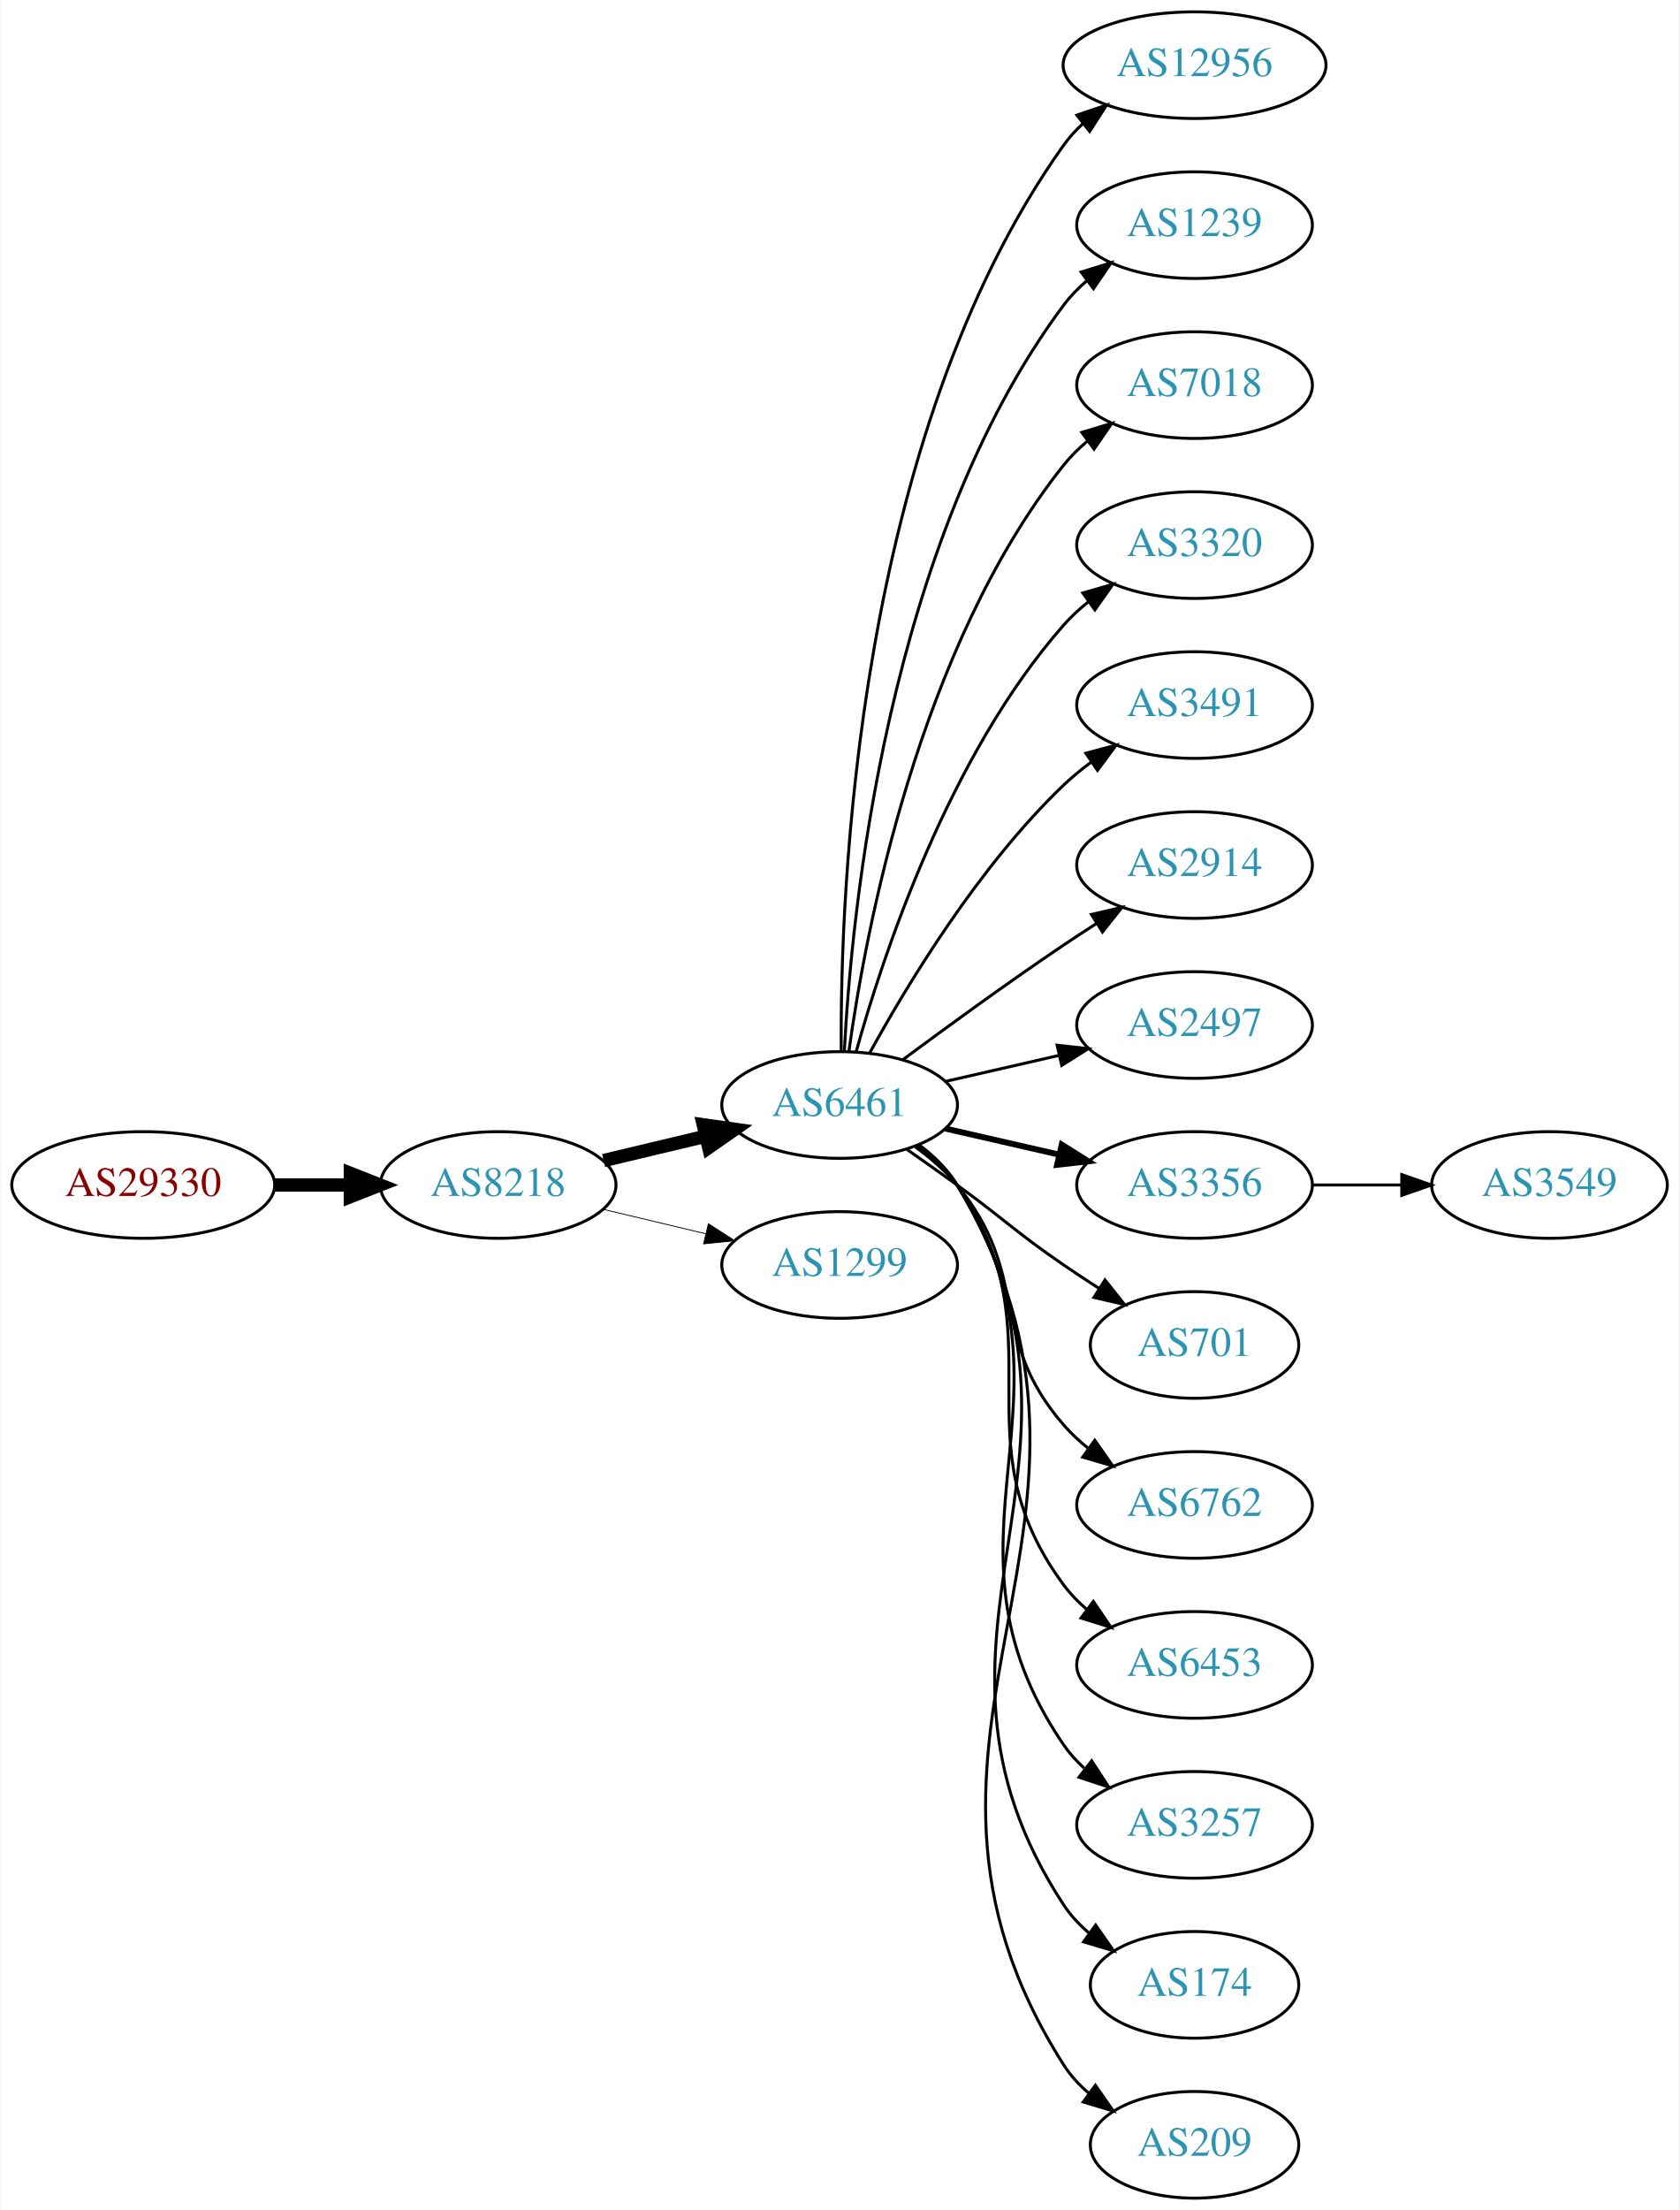
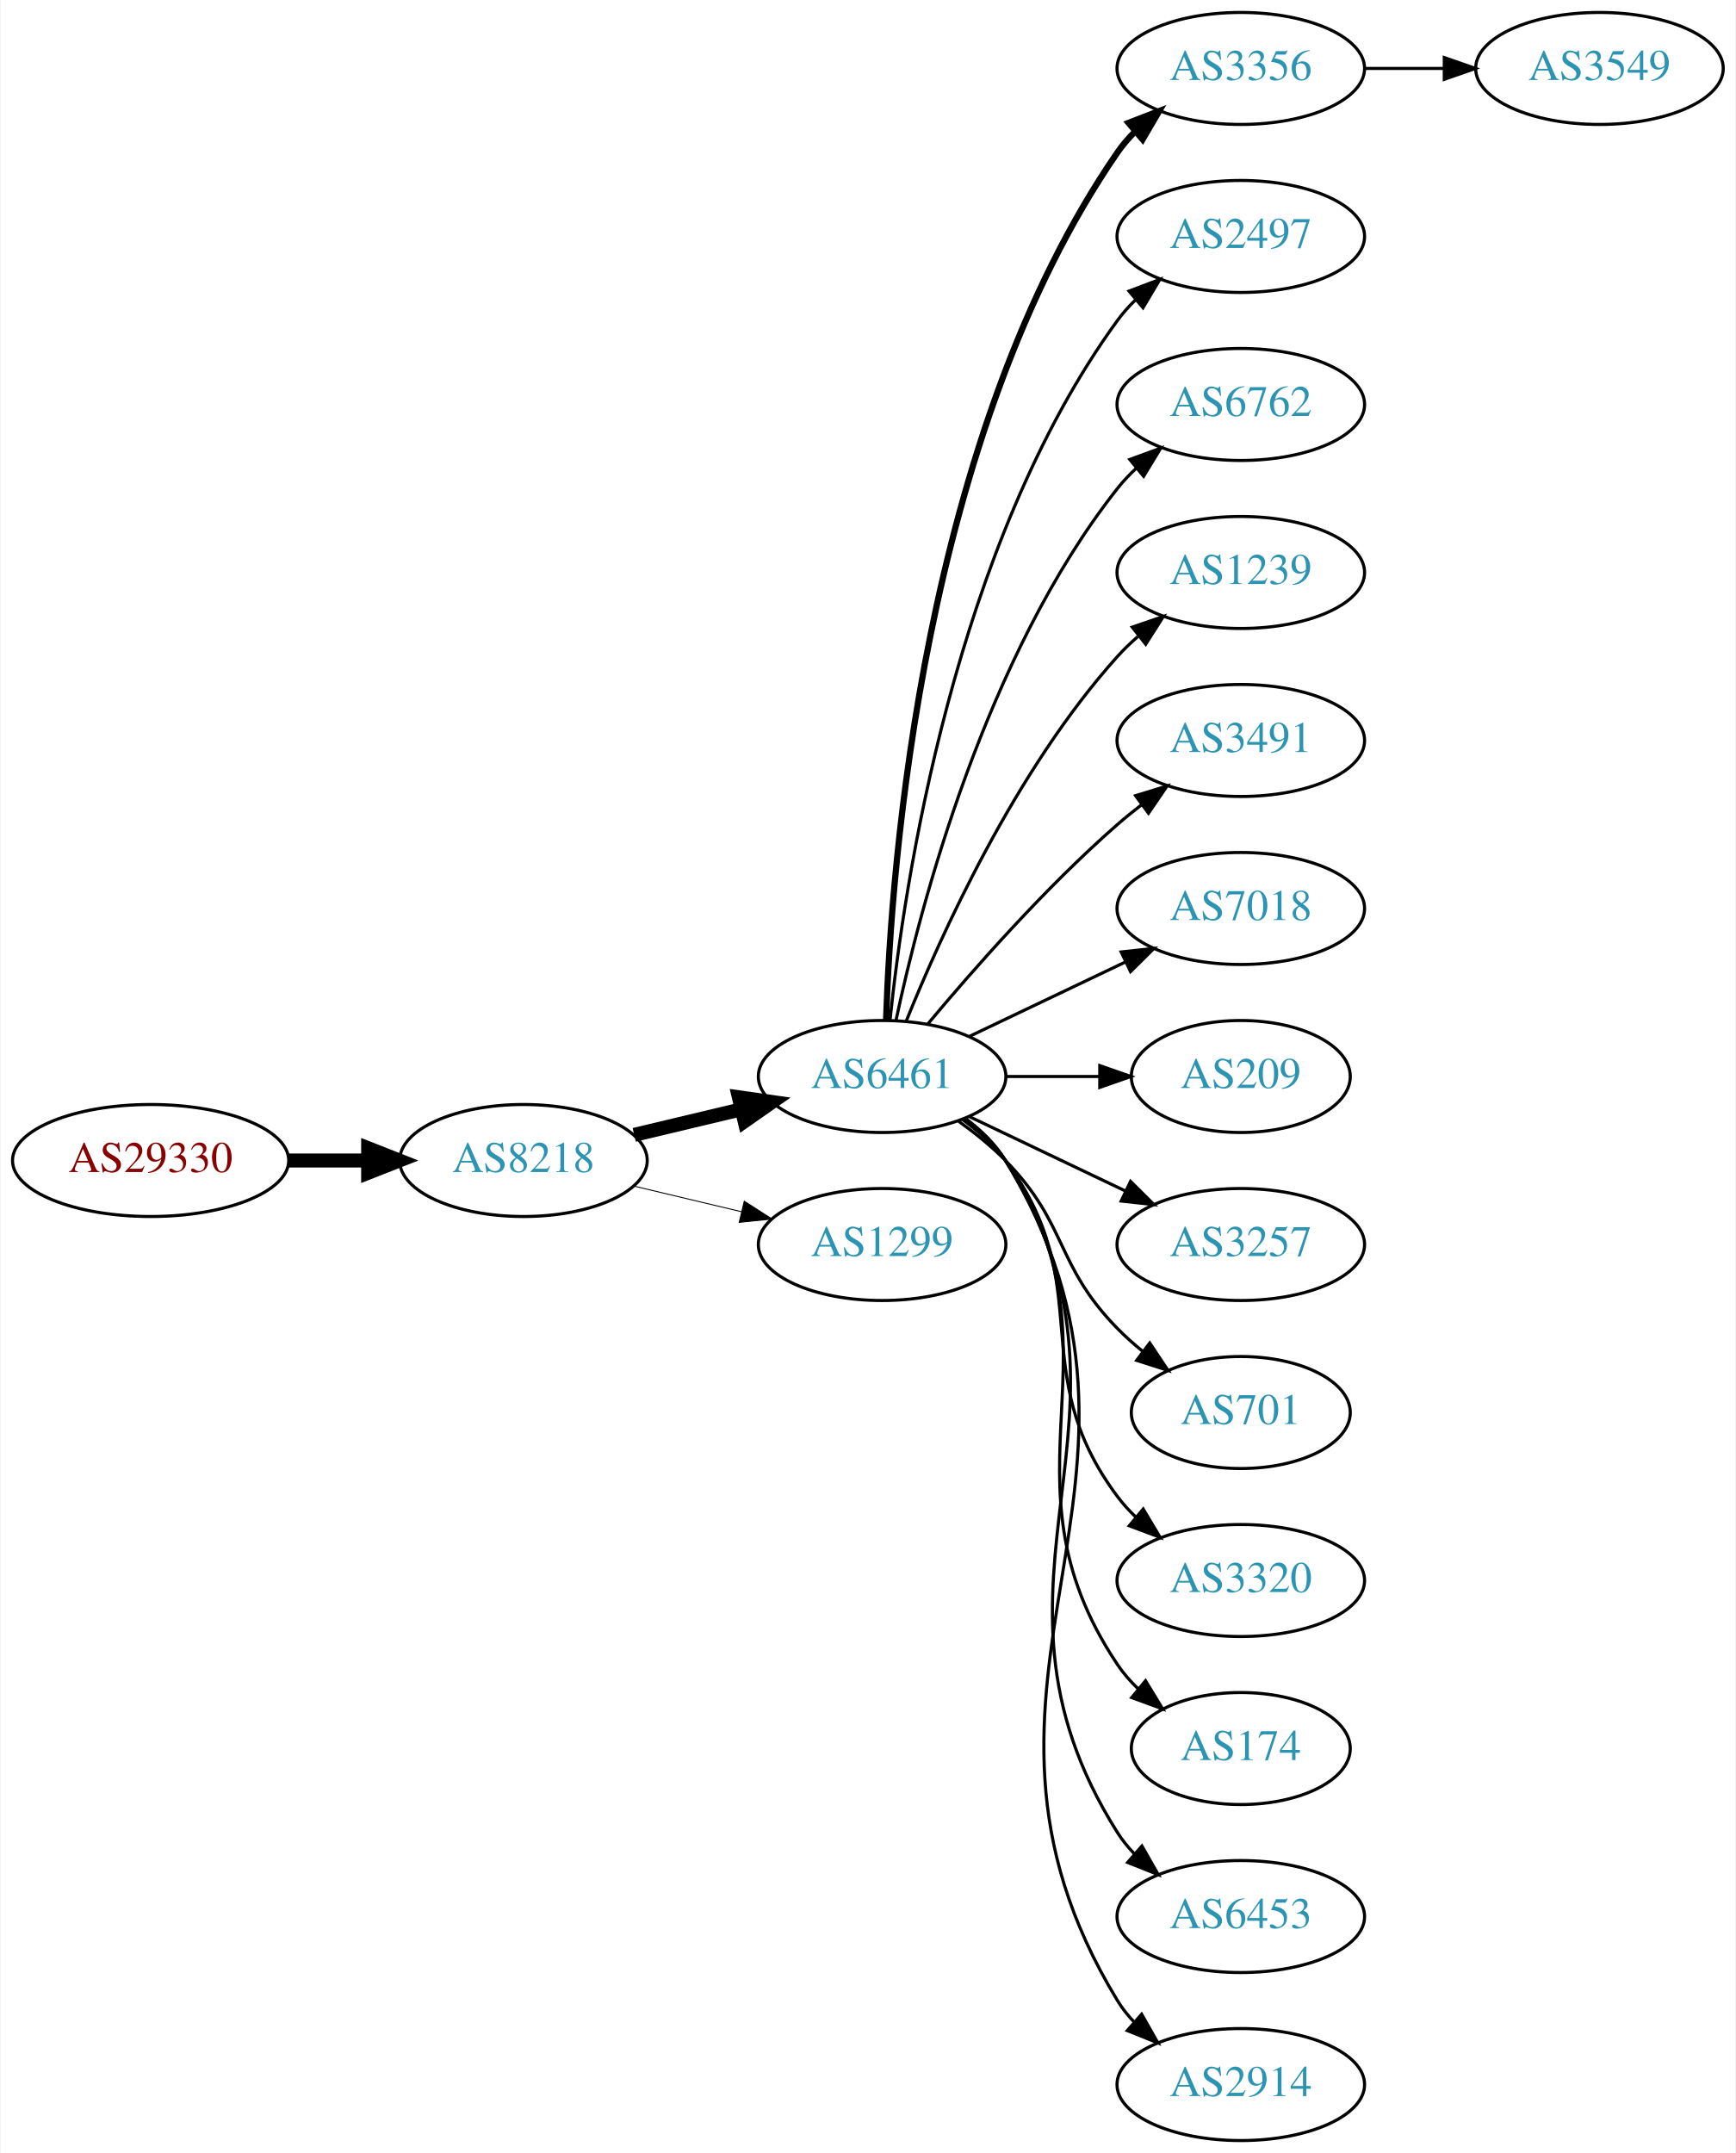
- <svg xmlns="http://www.w3.org/2000/svg" xmlns:xlink="http://www.w3.org/1999/xlink" width="567pt" height="746pt" viewBox="0.00 0.00 566.66 746.00">
-   <g id="graph0" class="graph" transform="scale(1 1) rotate(0) translate(4 742)">
-     <polygon fill="white" stroke="none" points="-4,4 -4,-742 562.663,-742 562.663,4 -4,4" />
+ <svg xmlns="http://www.w3.org/2000/svg" xmlns:xlink="http://www.w3.org/1999/xlink" width="558pt" height="692pt" viewBox="0.00 0.00 557.56 692.00">
+   <g id="graph0" class="graph" transform="scale(1 1) rotate(0) translate(4 688)">
+     <polygon fill="white" stroke="none" points="-4,4 -4,-688 553.564,-688 553.564,4 -4,4" />
    <g id="node1" class="node">
      <g id="a_node1">
        <a xlink:href="/asn/29330" xlink:title="AS29330 ~ NEXTLAYER-IN-A-BOX [AT]">
-           <ellipse fill="#ffffff" stroke="black" cx="44.196" cy="-342" rx="44.393" ry="18" />
-           <text text-anchor="middle" x="44.196" y="-338.3" font-family="Times,serif" font-size="14.00" fill="#880000">AS29330</text>
+           <ellipse fill="#ffffff" stroke="black" cx="44.196" cy="-315" rx="44.393" ry="18" />
+           <text text-anchor="middle" x="44.196" y="-311.3" font-family="Times,serif" font-size="14.00" fill="#880000">AS29330</text>
        </a>
      </g>
    </g>
    <g id="node2" class="node">
      <g id="a_node2">
        <a xlink:href="/asn/8218" xlink:title="AS8218 ~ legacy Neotelecoms [FR]">
-           <ellipse fill="#ffffff" stroke="black" cx="164.039" cy="-342" rx="39.794" ry="18" />
-           <text text-anchor="middle" x="164.039" y="-338.3" font-family="Times,serif" font-size="14.00" fill="#2c94b3">AS8218</text>
+           <ellipse fill="#ffffff" stroke="black" cx="164.039" cy="-315" rx="39.794" ry="18" />
+           <text text-anchor="middle" x="164.039" y="-311.3" font-family="Times,serif" font-size="14.00" fill="#2c94b3">AS8218</text>
        </a>
      </g>
    </g>
    <g id="edge1" class="edge">
-       <path fill="none" stroke="black" stroke-width="4.5" d="M88.407,-342C96.72,-342 105.482,-342 113.965,-342" />
-       <polygon fill="black" stroke="black" stroke-width="4.5" points="114.123,-345.938 124.123,-342 114.123,-338.063 114.123,-345.938" />
+       <path fill="none" stroke="black" stroke-width="4.5" d="M88.407,-315C96.72,-315 105.482,-315 113.965,-315" />
+       <polygon fill="black" stroke="black" stroke-width="4.5" points="114.123,-318.938 124.123,-315 114.123,-311.063 114.123,-318.938" />
    </g>
    <g id="node3" class="node">
      <g id="a_node3">
        <a xlink:href="/asn/6461" xlink:title="AS6461 ~ Zayo Bandwidth [US]">
-           <ellipse fill="#ffffff" stroke="black" cx="279.332" cy="-369" rx="39.794" ry="18" />
-           <text text-anchor="middle" x="279.332" y="-365.3" font-family="Times,serif" font-size="14.00" fill="#2c94b3">AS6461</text>
+           <ellipse fill="#ffffff" stroke="black" cx="279.332" cy="-342" rx="39.794" ry="18" />
+           <text text-anchor="middle" x="279.332" y="-338.3" font-family="Times,serif" font-size="14.00" fill="#2c94b3">AS6461</text>
        </a>
      </g>
    </g>
    <g id="edge2" class="edge">
-       <path fill="none" stroke="black" stroke-width="4.5" d="M199.646,-350.248C210.517,-352.838 222.671,-355.735 234.114,-358.462" />
-       <polygon fill="black" stroke="black" stroke-width="4.5" points="233.296,-362.315 243.936,-360.803 235.122,-354.654 233.296,-362.315" />
+       <path fill="none" stroke="black" stroke-width="4.5" d="M199.646,-323.248C210.517,-325.838 222.671,-328.735 234.114,-331.462" />
+       <polygon fill="black" stroke="black" stroke-width="4.5" points="233.296,-335.315 243.936,-333.803 235.122,-327.654 233.296,-335.315" />
    </g>
    <g id="node4" class="node">
      <g id="a_node4">
        <a xlink:href="/asn/1299" xlink:title="AS1299 ~ Telia Carrier [EU]">
-           <ellipse fill="#ffffff" stroke="black" cx="279.332" cy="-315" rx="39.794" ry="18" />
-           <text text-anchor="middle" x="279.332" y="-311.3" font-family="Times,serif" font-size="14.00" fill="#2c94b3">AS1299</text>
+           <ellipse fill="#ffffff" stroke="black" cx="279.332" cy="-288" rx="39.794" ry="18" />
+           <text text-anchor="middle" x="279.332" y="-284.3" font-family="Times,serif" font-size="14.00" fill="#2c94b3">AS1299</text>
        </a>
      </g>
    </g>
    <g id="edge3" class="edge">
-       <path fill="none" stroke="black" stroke-width="0.281" d="M199.646,-333.752C210.517,-331.162 222.671,-328.265 234.114,-325.538" />
-       <polygon fill="black" stroke="black" stroke-width="0.281" points="235.02,-328.92 243.936,-323.197 233.397,-322.111 235.02,-328.92" />
+       <path fill="none" stroke="black" stroke-width="0.3" d="M199.646,-306.752C210.517,-304.162 222.671,-301.265 234.114,-298.538" />
+       <polygon fill="black" stroke="black" stroke-width="0.3" points="235.02,-301.92 243.936,-296.197 233.397,-295.111 235.02,-301.92" />
    </g>
    <g id="node5" class="node">
      <g id="a_node5">
-         <a xlink:href="/asn/12956" xlink:title="AS12956 ~ TELXIUS [ES]">
-           <ellipse fill="#ffffff" stroke="black" cx="399.174" cy="-720" rx="44.393" ry="18" />
-           <text text-anchor="middle" x="399.174" y="-716.3" font-family="Times,serif" font-size="14.00" fill="#2c94b3">AS12956</text>
+         <a xlink:href="/asn/3356" xlink:title="AS3356 ~ Level 3 Parent, LLC [US]">
+           <ellipse fill="#ffffff" stroke="black" cx="394.625" cy="-666" rx="39.794" ry="18" />
+           <text text-anchor="middle" x="394.625" y="-662.3" font-family="Times,serif" font-size="14.00" fill="#2c94b3">AS3356</text>
        </a>
      </g>
    </g>
    <g id="edge4" class="edge">
-       <path fill="none" stroke="black" d="M279.88,-387.063C279.461,-439.503 284.615,-594.293 354.978,-693 356.877,-695.665 359.13,-698.123 361.594,-700.379" />
-       <polygon fill="black" stroke="black" points="359.446,-703.142 369.48,-706.544 363.758,-697.627 359.446,-703.142" />
+       <path fill="none" stroke="black" stroke-width="2" d="M280.611,-360.161C282.209,-409.461 292.359,-548.175 354.978,-639 356.633,-641.401 358.576,-643.656 360.694,-645.76" />
+       <polygon fill="black" stroke="black" stroke-width="2" points="358.525,-648.51 368.411,-652.322 363.06,-643.177 358.525,-648.51" />
    </g>
    <g id="node6" class="node">
      <g id="a_node6">
-         <a xlink:href="/asn/1239" xlink:title="AS1239 ~ Sprint [US]">
-           <ellipse fill="#ffffff" stroke="black" cx="399.174" cy="-666" rx="39.794" ry="18" />
-           <text text-anchor="middle" x="399.174" y="-662.3" font-family="Times,serif" font-size="14.00" fill="#2c94b3">AS1239</text>
+         <a xlink:href="/asn/2497" xlink:title="AS2497 ~ Internet Initiative Japan Inc. [JP]">
+           <ellipse fill="#ffffff" stroke="black" cx="394.625" cy="-612" rx="39.794" ry="18" />
+           <text text-anchor="middle" x="394.625" y="-608.3" font-family="Times,serif" font-size="14.00" fill="#2c94b3">AS2497</text>
        </a>
      </g>
    </g>
    <g id="edge5" class="edge">
-       <path fill="none" stroke="black" d="M280.923,-387.023C283.3,-433.412 295.218,-558.893 354.978,-639 357.226,-642.013 359.917,-644.769 362.844,-647.272" />
-       <polygon fill="black" stroke="black" points="360.875,-650.169 370.995,-653.303 365.039,-644.542 360.875,-650.169" />
+       <path fill="none" stroke="black" d="M281.888,-360.256C286.359,-403.303 302.492,-512.94 354.978,-585 356.695,-587.357 358.682,-589.581 360.831,-591.663" />
+       <polygon fill="black" stroke="black" points="358.695,-594.439 368.606,-598.183 363.193,-589.075 358.695,-594.439" />
    </g>
    <g id="node7" class="node">
      <g id="a_node7">
-         <a xlink:href="/asn/7018" xlink:title="AS7018 ~ AT&amp;T Services, Inc. [US]">
-           <ellipse fill="#ffffff" stroke="black" cx="399.174" cy="-612" rx="39.794" ry="18" />
-           <text text-anchor="middle" x="399.174" y="-608.3" font-family="Times,serif" font-size="14.00" fill="#2c94b3">AS7018</text>
+         <a xlink:href="/asn/6762" xlink:title="AS6762 ~ TELECOM ITALIA SPARKLE S.p.A. [IT]">
+           <ellipse fill="#ffffff" stroke="black" cx="394.625" cy="-558" rx="39.794" ry="18" />
+           <text text-anchor="middle" x="394.625" y="-554.3" font-family="Times,serif" font-size="14.00" fill="#2c94b3">AS6762</text>
        </a>
      </g>
    </g>
    <g id="edge6" class="edge">
-       <path fill="none" stroke="black" d="M282.471,-387.17C287.971,-426.974 305.797,-523.233 354.978,-585 357.319,-587.94 360.074,-590.649 363.04,-593.121" />
-       <polygon fill="black" stroke="black" points="361.105,-596.042 371.246,-599.11 365.232,-590.388 361.105,-596.042" />
+       <path fill="none" stroke="black" d="M283.822,-360.16C291.453,-396.03 312.445,-477.155 354.978,-531 356.785,-533.288 358.838,-535.462 361.033,-537.51" />
+       <polygon fill="black" stroke="black" points="358.944,-540.323 368.893,-543.966 363.387,-534.914 358.944,-540.323" />
    </g>
    <g id="node8" class="node">
      <g id="a_node8">
-         <a xlink:href="/asn/3320" xlink:title="AS3320 ~ DTAG [DE]">
-           <ellipse fill="#ffffff" stroke="black" cx="399.174" cy="-558" rx="39.794" ry="18" />
-           <text text-anchor="middle" x="399.174" y="-554.3" font-family="Times,serif" font-size="14.00" fill="#2c94b3">AS3320</text>
+         <a xlink:href="/asn/1239" xlink:title="AS1239 ~ Sprint [US]">
+           <ellipse fill="#ffffff" stroke="black" cx="394.625" cy="-504" rx="39.794" ry="18" />
+           <text text-anchor="middle" x="394.625" y="-500.3" font-family="Times,serif" font-size="14.00" fill="#2c94b3">AS1239</text>
        </a>
      </g>
    </g>
    <g id="edge7" class="edge">
-       <path fill="none" stroke="black" d="M284.904,-386.946C293.81,-418.995 316.094,-486.842 354.978,-531 357.462,-533.821 360.312,-536.449 363.337,-538.871" />
-       <polygon fill="black" stroke="black" points="361.455,-541.828 371.627,-544.791 365.523,-536.131 361.455,-541.828" />
+       <path fill="none" stroke="black" d="M287.079,-359.787C298.13,-387.243 322.184,-440.578 354.978,-477 356.98,-479.224 359.199,-481.363 361.532,-483.397" />
+       <polygon fill="black" stroke="black" points="359.73,-486.433 369.751,-489.873 364.062,-480.935 359.73,-486.433" />
    </g>
    <g id="node9" class="node">
      <g id="a_node9">
        <a xlink:href="/asn/3491" xlink:title="AS3491 ~ PCCW Global, Inc. [US]">
-           <ellipse fill="#ffffff" stroke="black" cx="399.174" cy="-504" rx="39.794" ry="18" />
-           <text text-anchor="middle" x="399.174" y="-500.3" font-family="Times,serif" font-size="14.00" fill="#2c94b3">AS3491</text>
+           <ellipse fill="#ffffff" stroke="black" cx="394.625" cy="-450" rx="39.794" ry="18" />
+           <text text-anchor="middle" x="394.625" y="-446.3" font-family="Times,serif" font-size="14.00" fill="#2c94b3">AS3491</text>
        </a>
      </g>
    </g>
    <g id="edge8" class="edge">
-       <path fill="none" stroke="black" d="M289.573,-386.713C302.118,-409.561 326.295,-449.611 354.978,-477 357.846,-479.739 361.035,-482.347 364.344,-484.785" />
-       <polygon fill="black" stroke="black" points="362.468,-487.742 372.704,-490.477 366.407,-481.956 362.468,-487.742" />
+       <path fill="none" stroke="black" d="M293.962,-358.817C308.244,-375.929 331.791,-402.745 354.978,-423 357.444,-425.154 360.082,-427.294 362.78,-429.372" />
+       <polygon fill="black" stroke="black" points="360.805,-432.264 370.934,-435.37 364.953,-426.625 360.805,-432.264" />
    </g>
    <g id="node10" class="node">
      <g id="a_node10">
-         <a xlink:href="/asn/2914" xlink:title="AS2914 ~ NTT America, Inc. [US]">
-           <ellipse fill="#ffffff" stroke="black" cx="399.174" cy="-450" rx="39.794" ry="18" />
-           <text text-anchor="middle" x="399.174" y="-446.3" font-family="Times,serif" font-size="14.00" fill="#2c94b3">AS2914</text>
+         <a xlink:href="/asn/7018" xlink:title="AS7018 ~ AT&amp;T Services, Inc. [US]">
+           <ellipse fill="#ffffff" stroke="black" cx="394.625" cy="-396" rx="39.794" ry="18" />
+           <text text-anchor="middle" x="394.625" y="-392.3" font-family="Times,serif" font-size="14.00" fill="#2c94b3">AS7018</text>
        </a>
      </g>
    </g>
    <g id="edge9" class="edge">
-       <path fill="none" stroke="black" d="M300.662,-384.277C315.524,-395.304 336.269,-410.407 354.978,-423 358.527,-425.389 362.277,-427.839 366.026,-430.242" />
-       <polygon fill="black" stroke="black" points="364.352,-433.325 374.674,-435.712 368.094,-427.409 364.352,-433.325" />
+       <path fill="none" stroke="black" d="M307.468,-354.934C322.462,-362.081 341.283,-371.052 357.506,-378.785" />
+       <polygon fill="black" stroke="black" points="356.177,-382.028 366.71,-383.171 359.188,-375.709 356.177,-382.028" />
    </g>
    <g id="node11" class="node">
      <g id="a_node11">
-         <a xlink:href="/asn/2497" xlink:title="AS2497 ~ Internet Initiative Japan Inc. [JP]">
-           <ellipse fill="#ffffff" stroke="black" cx="399.174" cy="-396" rx="39.794" ry="18" />
-           <text text-anchor="middle" x="399.174" y="-392.3" font-family="Times,serif" font-size="14.00" fill="#2c94b3">AS2497</text>
+         <a xlink:href="/asn/209" xlink:title="AS209 ~ CenturyLink Communications, LLC [US]">
+           <ellipse fill="#ffffff" stroke="black" cx="394.625" cy="-342" rx="35.194" ry="18" />
+           <text text-anchor="middle" x="394.625" y="-338.3" font-family="Times,serif" font-size="14.00" fill="#2c94b3">AS209</text>
        </a>
      </g>
    </g>
    <g id="edge10" class="edge">
-       <path fill="none" stroke="black" d="M315.051,-376.955C327.051,-379.704 340.672,-382.825 353.364,-385.733" />
-       <polygon fill="black" stroke="black" points="352.767,-389.187 363.296,-388.009 354.33,-382.364 352.767,-389.187" />
+       <path fill="none" stroke="black" d="M319.004,-342C328.709,-342 339.2,-342 349.163,-342" />
+       <polygon fill="black" stroke="black" points="349.299,-345.5 359.299,-342 349.299,-338.5 349.299,-345.5" />
    </g>
    <g id="node12" class="node">
      <g id="a_node12">
-         <a xlink:href="/asn/3356" xlink:title="AS3356 ~ Level 3 Parent, LLC [US]">
-           <ellipse fill="#ffffff" stroke="black" cx="399.174" cy="-342" rx="39.794" ry="18" />
-           <text text-anchor="middle" x="399.174" y="-338.3" font-family="Times,serif" font-size="14.00" fill="#2c94b3">AS3356</text>
+         <a xlink:href="/asn/3257" xlink:title="AS3257 ~ GTT [DE]">
+           <ellipse fill="#ffffff" stroke="black" cx="394.625" cy="-288" rx="39.794" ry="18" />
+           <text text-anchor="middle" x="394.625" y="-284.3" font-family="Times,serif" font-size="14.00" fill="#2c94b3">AS3257</text>
        </a>
      </g>
    </g>
    <g id="edge11" class="edge">
-       <path fill="none" stroke="black" stroke-width="2" d="M315.051,-361.045C327.051,-358.296 340.672,-355.175 353.364,-352.267" />
-       <polygon fill="black" stroke="black" stroke-width="2" points="354.33,-355.636 363.296,-349.991 352.767,-348.813 354.33,-355.636" />
+       <path fill="none" stroke="black" d="M307.468,-329.066C322.462,-321.919 341.283,-312.948 357.506,-305.215" />
+       <polygon fill="black" stroke="black" points="359.188,-308.291 366.71,-300.829 356.177,-301.972 359.188,-308.291" />
    </g>
    <g id="node13" class="node">
      <g id="a_node13">
        <a xlink:href="/asn/701" xlink:title="AS701 ~ UUNET [US]">
-           <ellipse fill="#ffffff" stroke="black" cx="399.174" cy="-288" rx="35.194" ry="18" />
-           <text text-anchor="middle" x="399.174" y="-284.3" font-family="Times,serif" font-size="14.00" fill="#2c94b3">AS701</text>
+           <ellipse fill="#ffffff" stroke="black" cx="394.625" cy="-234" rx="35.194" ry="18" />
+           <text text-anchor="middle" x="394.625" y="-230.3" font-family="Times,serif" font-size="14.00" fill="#2c94b3">AS701</text>
        </a>
      </g>
    </g>
    <g id="edge12" class="edge">
-       <path fill="none" stroke="black" d="M302.089,-353.991C307.623,-350.121 313.542,-345.936 318.978,-342 335.178,-330.271 338.483,-326.311 354.978,-315 358.773,-312.398 362.81,-309.738 366.833,-307.151" />
-       <polygon fill="black" stroke="black" points="368.94,-309.96 375.521,-301.657 365.199,-304.044 368.94,-309.96" />
+       <path fill="none" stroke="black" d="M303.926,-327.611C309.182,-323.852 314.513,-319.563 318.978,-315 339.151,-294.383 334.806,-281.617 354.978,-261 357.457,-258.466 360.204,-256.017 363.056,-253.696" />
+       <polygon fill="black" stroke="black" points="365.359,-256.343 371.242,-247.532 361.148,-250.752 365.359,-256.343" />
    </g>
    <g id="node14" class="node">
      <g id="a_node14">
-         <a xlink:href="/asn/6762" xlink:title="AS6762 ~ TELECOM ITALIA SPARKLE S.p.A. [IT]">
-           <ellipse fill="#ffffff" stroke="black" cx="399.174" cy="-234" rx="39.794" ry="18" />
-           <text text-anchor="middle" x="399.174" y="-230.3" font-family="Times,serif" font-size="14.00" fill="#2c94b3">AS6762</text>
+         <a xlink:href="/asn/3320" xlink:title="AS3320 ~ DTAG [DE]">
+           <ellipse fill="#ffffff" stroke="black" cx="394.625" cy="-180" rx="39.794" ry="18" />
+           <text text-anchor="middle" x="394.625" y="-176.3" font-family="Times,serif" font-size="14.00" fill="#2c94b3">AS3320</text>
        </a>
      </g>
    </g>
    <g id="edge13" class="edge">
-       <path fill="none" stroke="black" d="M304.912,-354.844C310.007,-351.128 315.02,-346.799 318.978,-342 344.043,-311.606 329.144,-290.742 354.978,-261 357.443,-258.162 360.28,-255.523 363.297,-253.094" />
-       <polygon fill="black" stroke="black" points="365.484,-255.833 371.575,-247.164 361.408,-250.142 365.484,-255.833" />
+       <path fill="none" stroke="black" d="M305.262,-328.118C310.338,-324.389 315.256,-319.984 318.978,-315 349.249,-274.458 324.707,-247.542 354.978,-207 356.723,-204.664 358.73,-202.455 360.893,-200.383" />
+       <polygon fill="black" stroke="black" points="363.253,-202.973 368.694,-193.882 358.771,-197.595 363.253,-202.973" />
    </g>
    <g id="node15" class="node">
      <g id="a_node15">
-         <a xlink:href="/asn/6453" xlink:title="AS6453 ~ TATA COMMUNICATIONS (AMERICA) INC [US]">
-           <ellipse fill="#ffffff" stroke="black" cx="399.174" cy="-180" rx="39.794" ry="18" />
-           <text text-anchor="middle" x="399.174" y="-176.3" font-family="Times,serif" font-size="14.00" fill="#2c94b3">AS6453</text>
+         <a xlink:href="/asn/174" xlink:title="AS174 ~ Cogent Communications [US]">
+           <ellipse fill="#ffffff" stroke="black" cx="394.625" cy="-126" rx="35.194" ry="18" />
+           <text text-anchor="middle" x="394.625" y="-122.3" font-family="Times,serif" font-size="14.00" fill="#2c94b3">AS174</text>
        </a>
      </g>
    </g>
    <g id="edge14" class="edge">
-       <path fill="none" stroke="black" d="M305.491,-355.284C310.555,-351.545 315.411,-347.096 318.978,-342 354.592,-291.131 318.075,-256.941 354.978,-207 357.212,-203.977 359.894,-201.214 362.815,-198.707" />
-       <polygon fill="black" stroke="black" points="365.01,-201.437 370.959,-192.669 360.841,-195.814 365.01,-201.437" />
+       <path fill="none" stroke="black" d="M305.651,-328.393C310.707,-324.649 315.518,-320.169 318.978,-315 360.003,-253.706 313.954,-214.294 354.978,-153 356.845,-150.211 359.105,-147.623 361.584,-145.243" />
+       <polygon fill="black" stroke="black" points="364.002,-147.786 369.507,-138.734 359.558,-142.378 364.002,-147.786" />
    </g>
    <g id="node16" class="node">
      <g id="a_node16">
-         <a xlink:href="/asn/3257" xlink:title="AS3257 ~ GTT [DE]">
-           <ellipse fill="#ffffff" stroke="black" cx="399.174" cy="-126" rx="39.794" ry="18" />
-           <text text-anchor="middle" x="399.174" y="-122.3" font-family="Times,serif" font-size="14.00" fill="#2c94b3">AS3257</text>
+         <a xlink:href="/asn/6453" xlink:title="AS6453 ~ TATA COMMUNICATIONS (AMERICA) INC [US]">
+           <ellipse fill="#ffffff" stroke="black" cx="394.625" cy="-72" rx="39.794" ry="18" />
+           <text text-anchor="middle" x="394.625" y="-68.3" font-family="Times,serif" font-size="14.00" fill="#2c94b3">AS6453</text>
        </a>
      </g>
    </g>
    <g id="edge15" class="edge">
-       <path fill="none" stroke="black" d="M305.768,-355.47C310.818,-351.722 315.597,-347.221 318.978,-342 365.453,-270.222 306.682,-223.566 354.978,-153 356.926,-150.154 359.283,-147.548 361.879,-145.176" />
-       <polygon fill="black" stroke="black" points="364.431,-147.628 370.215,-138.751 360.158,-142.083 364.431,-147.628" />
+       <path fill="none" stroke="black" d="M305.858,-328.528C310.903,-324.777 315.658,-320.26 318.978,-315 370.928,-232.7 303.028,-181.3 354.978,-99 356.534,-96.534 358.406,-94.232 360.475,-92.095" />
+       <polygon fill="black" stroke="black" points="362.845,-94.673 368.099,-85.472 358.254,-89.389 362.845,-94.673" />
    </g>
    <g id="node17" class="node">
      <g id="a_node17">
-         <a xlink:href="/asn/174" xlink:title="AS174 ~ Cogent Communications [US]">
-           <ellipse fill="#ffffff" stroke="black" cx="399.174" cy="-72" rx="35.194" ry="18" />
-           <text text-anchor="middle" x="399.174" y="-68.3" font-family="Times,serif" font-size="14.00" fill="#2c94b3">AS174</text>
+         <a xlink:href="/asn/2914" xlink:title="AS2914 ~ NTT America, Inc. [US]">
+           <ellipse fill="#ffffff" stroke="black" cx="394.625" cy="-18" rx="39.794" ry="18" />
+           <text text-anchor="middle" x="394.625" y="-14.3" font-family="Times,serif" font-size="14.00" fill="#2c94b3">AS2914</text>
        </a>
      </g>
    </g>
    <g id="edge16" class="edge">
-       <path fill="none" stroke="black" d="M305.928,-355.572C310.97,-351.819 315.705,-347.29 318.978,-342 376.419,-249.153 295.18,-190.347 354.978,-99 357.321,-95.421 360.321,-92.23 363.646,-89.409" />
-       <polygon fill="black" stroke="black" points="365.784,-92.182 371.838,-83.488 361.683,-86.509 365.784,-92.182" />
+       <path fill="none" stroke="black" d="M305.985,-328.607C311.024,-324.852 315.744,-320.314 318.978,-315 381.922,-211.588 292.034,-148.412 354.978,-45 356.494,-42.509 358.337,-40.189 360.385,-38.04" />
+       <polygon fill="black" stroke="black" points="362.756,-40.616 367.971,-31.393 358.143,-35.351 362.756,-40.616" />
    </g>
    <g id="node18" class="node">
      <g id="a_node18">
-         <a xlink:href="/asn/209" xlink:title="AS209 ~ CenturyLink Communications, LLC [US]">
-           <ellipse fill="#ffffff" stroke="black" cx="399.174" cy="-18" rx="35.194" ry="18" />
-           <text text-anchor="middle" x="399.174" y="-14.3" font-family="Times,serif" font-size="14.00" fill="#2c94b3">AS209</text>
+         <a xlink:href="/asn/3549" xlink:title="AS3549 ~ Level 3 Parent, LLC [US]">
+           <ellipse fill="#ffffff" stroke="black" cx="509.918" cy="-666" rx="39.794" ry="18" />
+           <text text-anchor="middle" x="509.918" y="-662.3" font-family="Times,serif" font-size="14.00" fill="#2c94b3">AS3549</text>
        </a>
      </g>
    </g>
    <g id="edge17" class="edge">
-       <path fill="none" stroke="black" d="M306.032,-355.635C311.069,-351.879 315.776,-347.333 318.978,-342 387.432,-228.009 283.63,-157.203 354.978,-45 357.274,-41.39 360.244,-38.18 363.552,-35.348" />
-       <polygon fill="black" stroke="black" points="365.689,-38.122 371.726,-29.416 361.577,-32.457 365.689,-38.122" />
-     </g>
-     <g id="node19" class="node">
-       <g id="a_node19">
-         <a xlink:href="/asn/3549" xlink:title="AS3549 ~ Level 3 Parent, LLC [US]">
-           <ellipse fill="#ffffff" stroke="black" cx="519.017" cy="-342" rx="39.794" ry="18" />
-           <text text-anchor="middle" x="519.017" y="-338.3" font-family="Times,serif" font-size="14.00" fill="#2c94b3">AS3549</text>
-         </a>
-       </g>
-     </g>
-     <g id="edge18" class="edge">
-       <path fill="none" stroke="black" d="M439.087,-342C448.64,-342 458.99,-342 468.952,-342" />
-       <polygon fill="black" stroke="black" points="469.145,-345.5 479.145,-342 469.145,-338.5 469.145,-345.5" />
+       <path fill="none" stroke="black" d="M434.297,-666C442.5,-666 451.264,-666 459.796,-666" />
+       <polygon fill="black" stroke="black" points="460.035,-669.5 470.035,-666 460.035,-662.5 460.035,-669.5" />
    </g>
  </g>
</svg>
